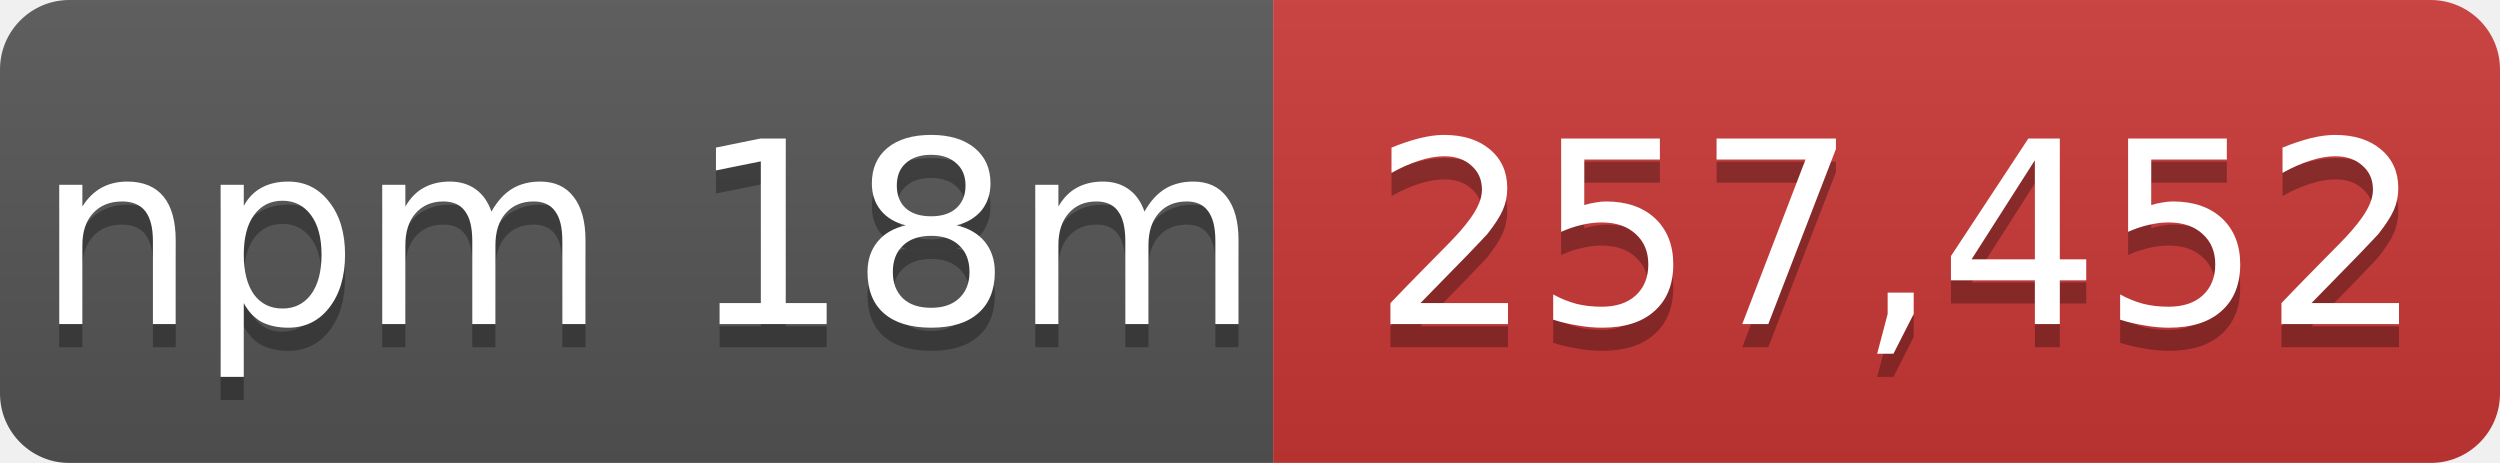
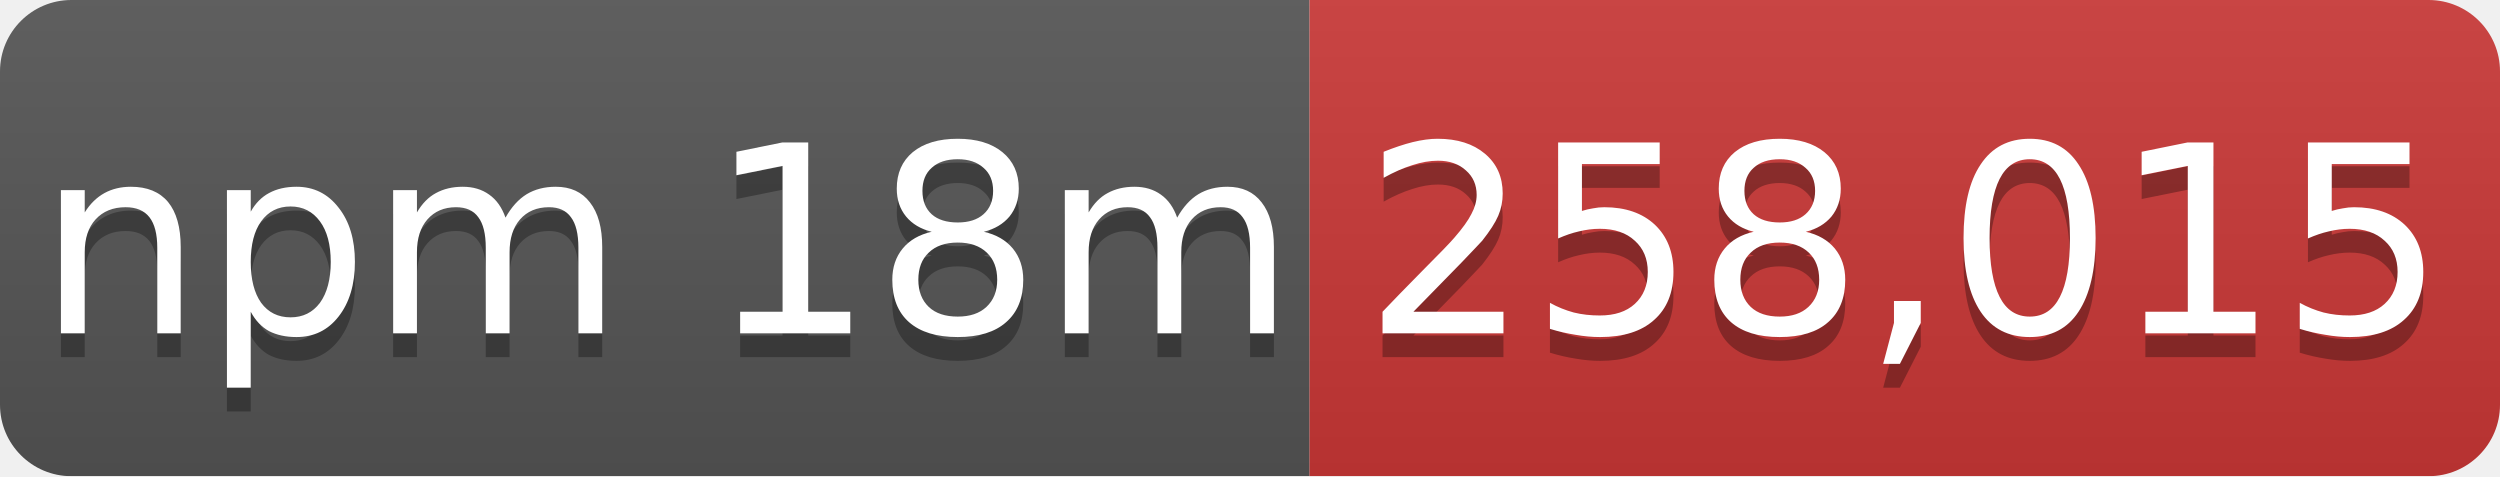
- <svg xmlns="http://www.w3.org/2000/svg" width="108" height="20" role="img" aria-label="npm 18m: 257,452">
+ <svg xmlns="http://www.w3.org/2000/svg" width="105" height="20" role="img" aria-label="npm 18m: 258,015">
  <linearGradient id="s" x2="0" y2="100%">
    <stop offset="0" stop-color="#bbb" stop-opacity=".1" />
    <stop offset="1" stop-opacity=".1" />
  </linearGradient>
  <mask id="m">
-     <rect width="108" height="20" rx="3" fill="#fff" />
+     <rect width="105" height="20" rx="3" fill="#fff" />
  </mask>
  <g mask="url(#m)">
    <rect width="55" height="20" fill="#555" />
-     <rect x="55" width="53" height="20" fill="#cb3837" />
-     <rect width="108" height="20" fill="url(#s)" />
+     <rect x="55" width="50" height="20" fill="#cb3837" />
+     <rect width="105" height="20" fill="url(#s)" />
  </g>
  <g fill="#fff" text-anchor="middle" font-family="Verdana,Geneva,DejaVu Sans,sans-serif" font-size="11">
    <text x="28" y="15" fill="#010101" fill-opacity=".3">npm 18m</text>
    <text x="28" y="14">npm 18m</text>
-     <text x="82" y="15" fill="#010101" fill-opacity=".3">257,452</text>
-     <text x="82" y="14">257,452</text>
+     <text x="80" y="15" fill="#010101" fill-opacity=".3">258,015</text>
+     <text x="80" y="14">258,015</text>
  </g>
</svg>
